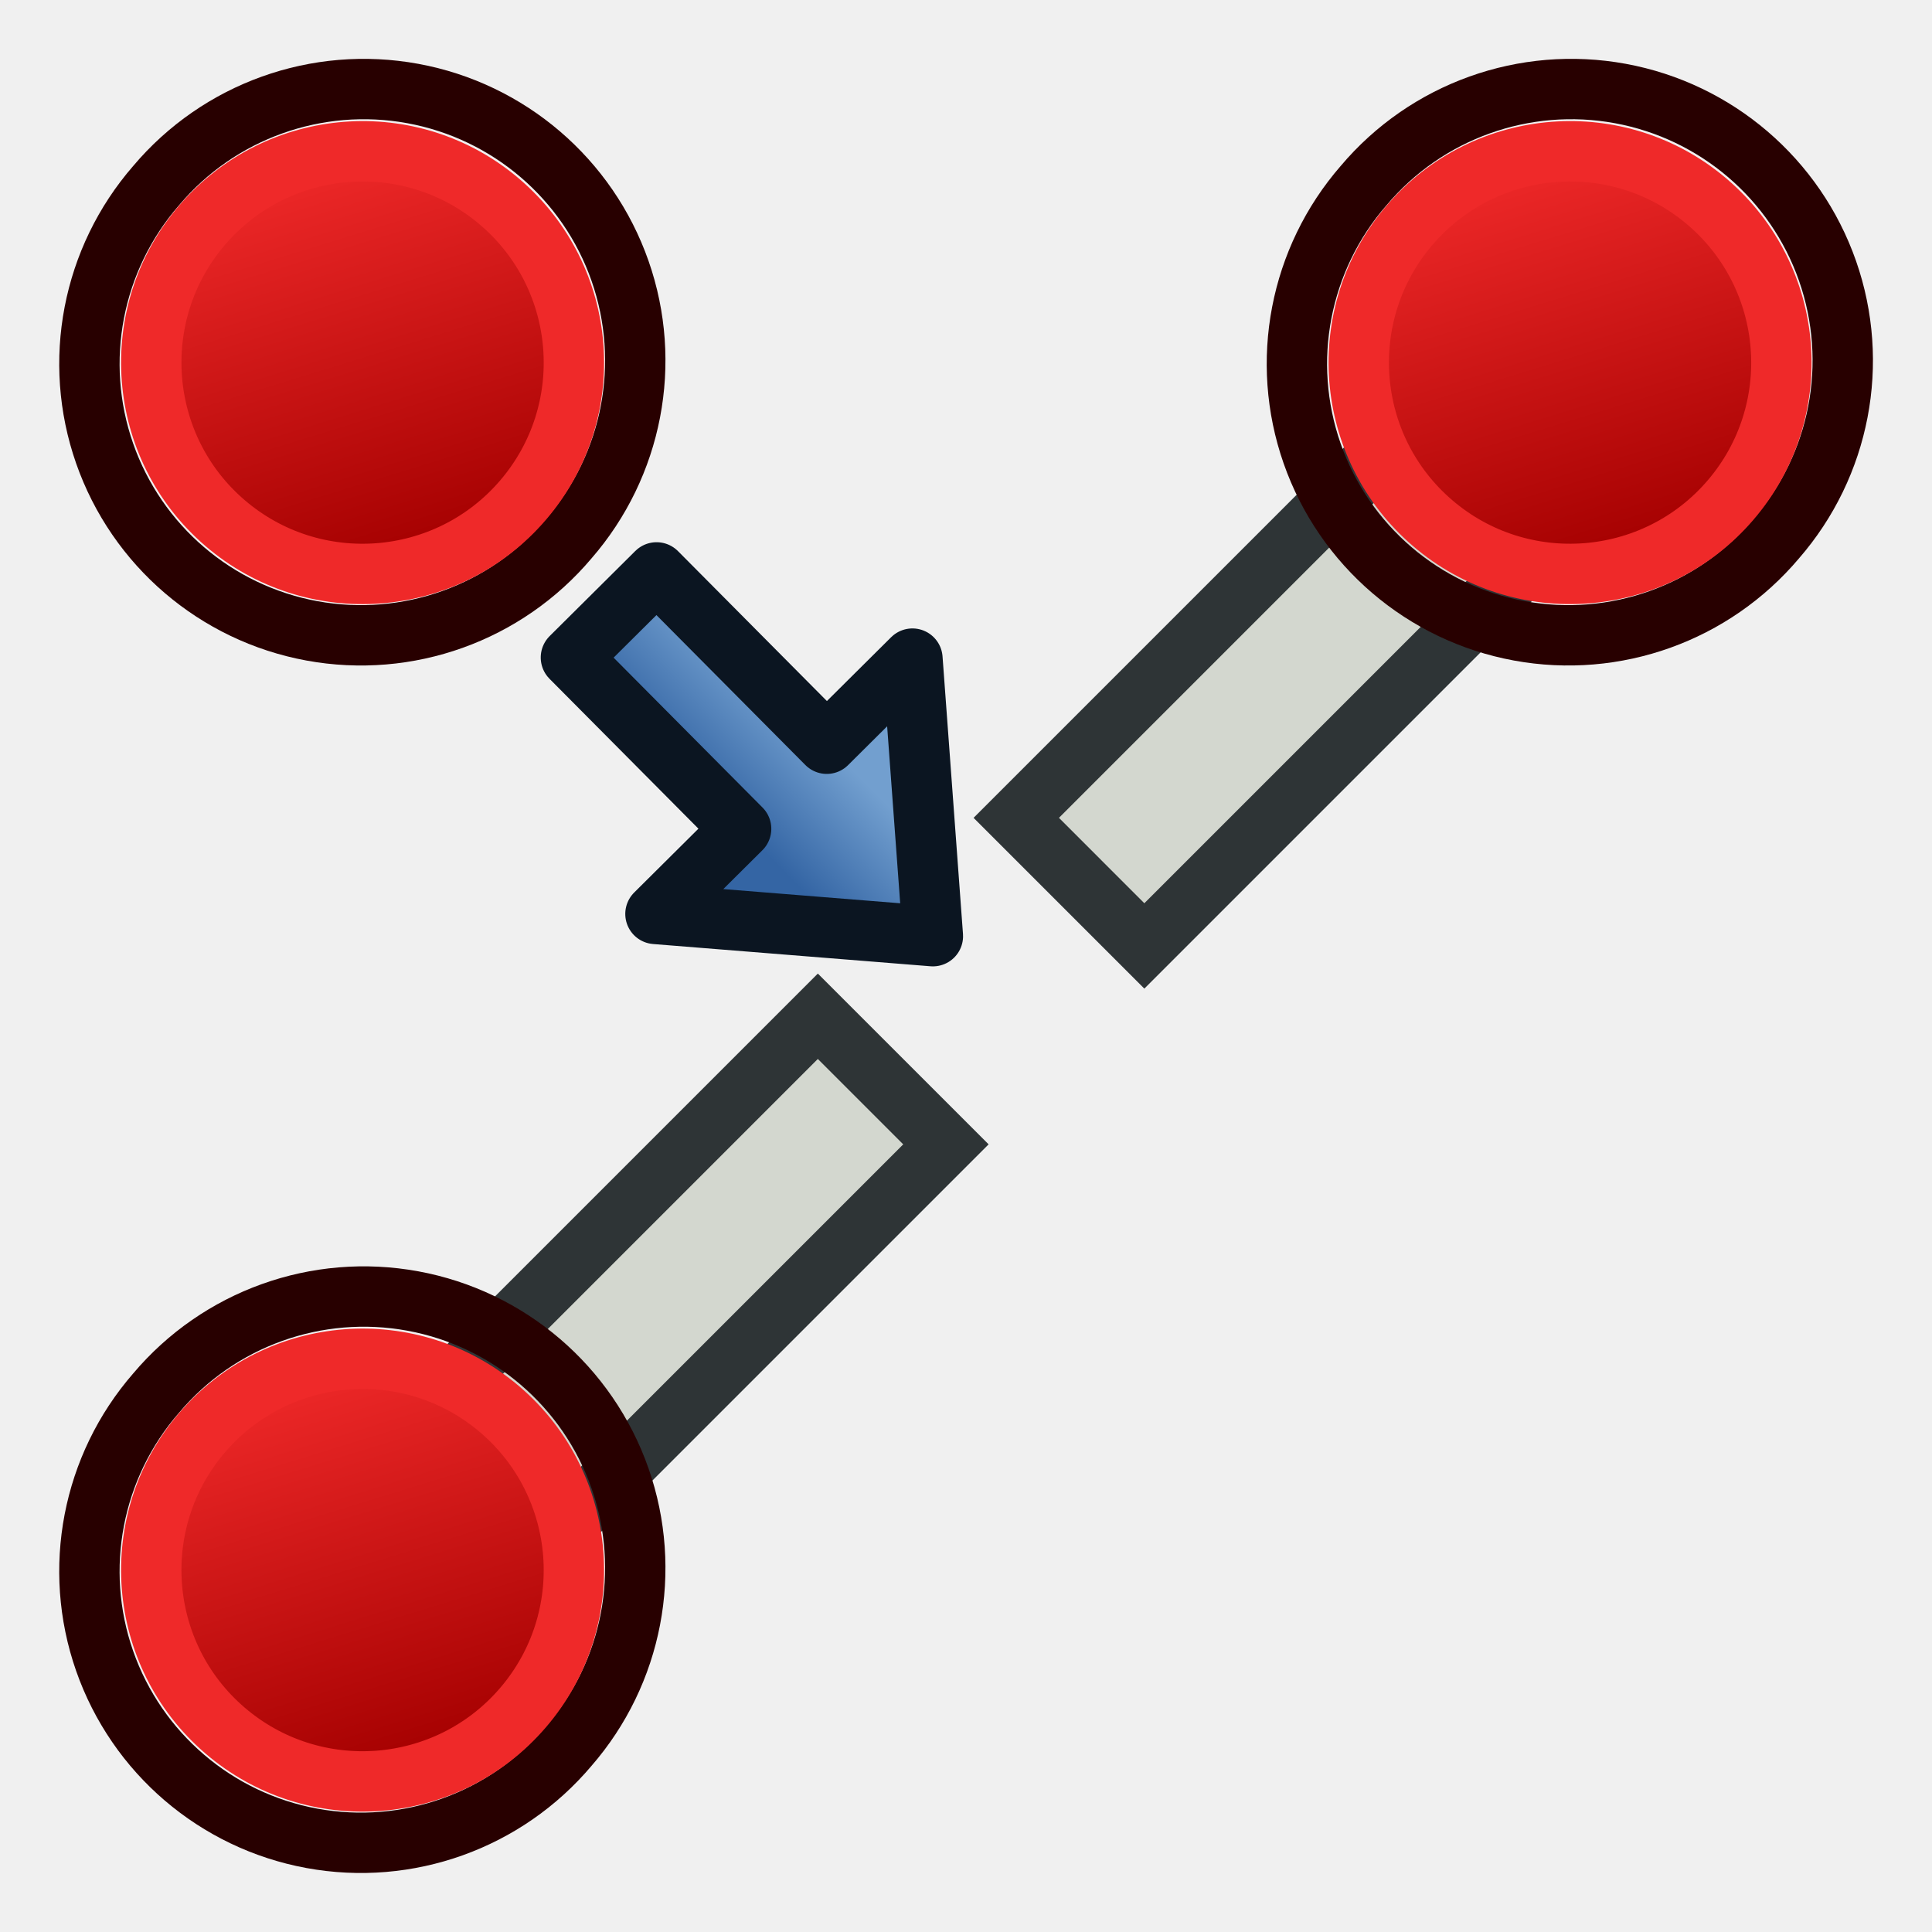
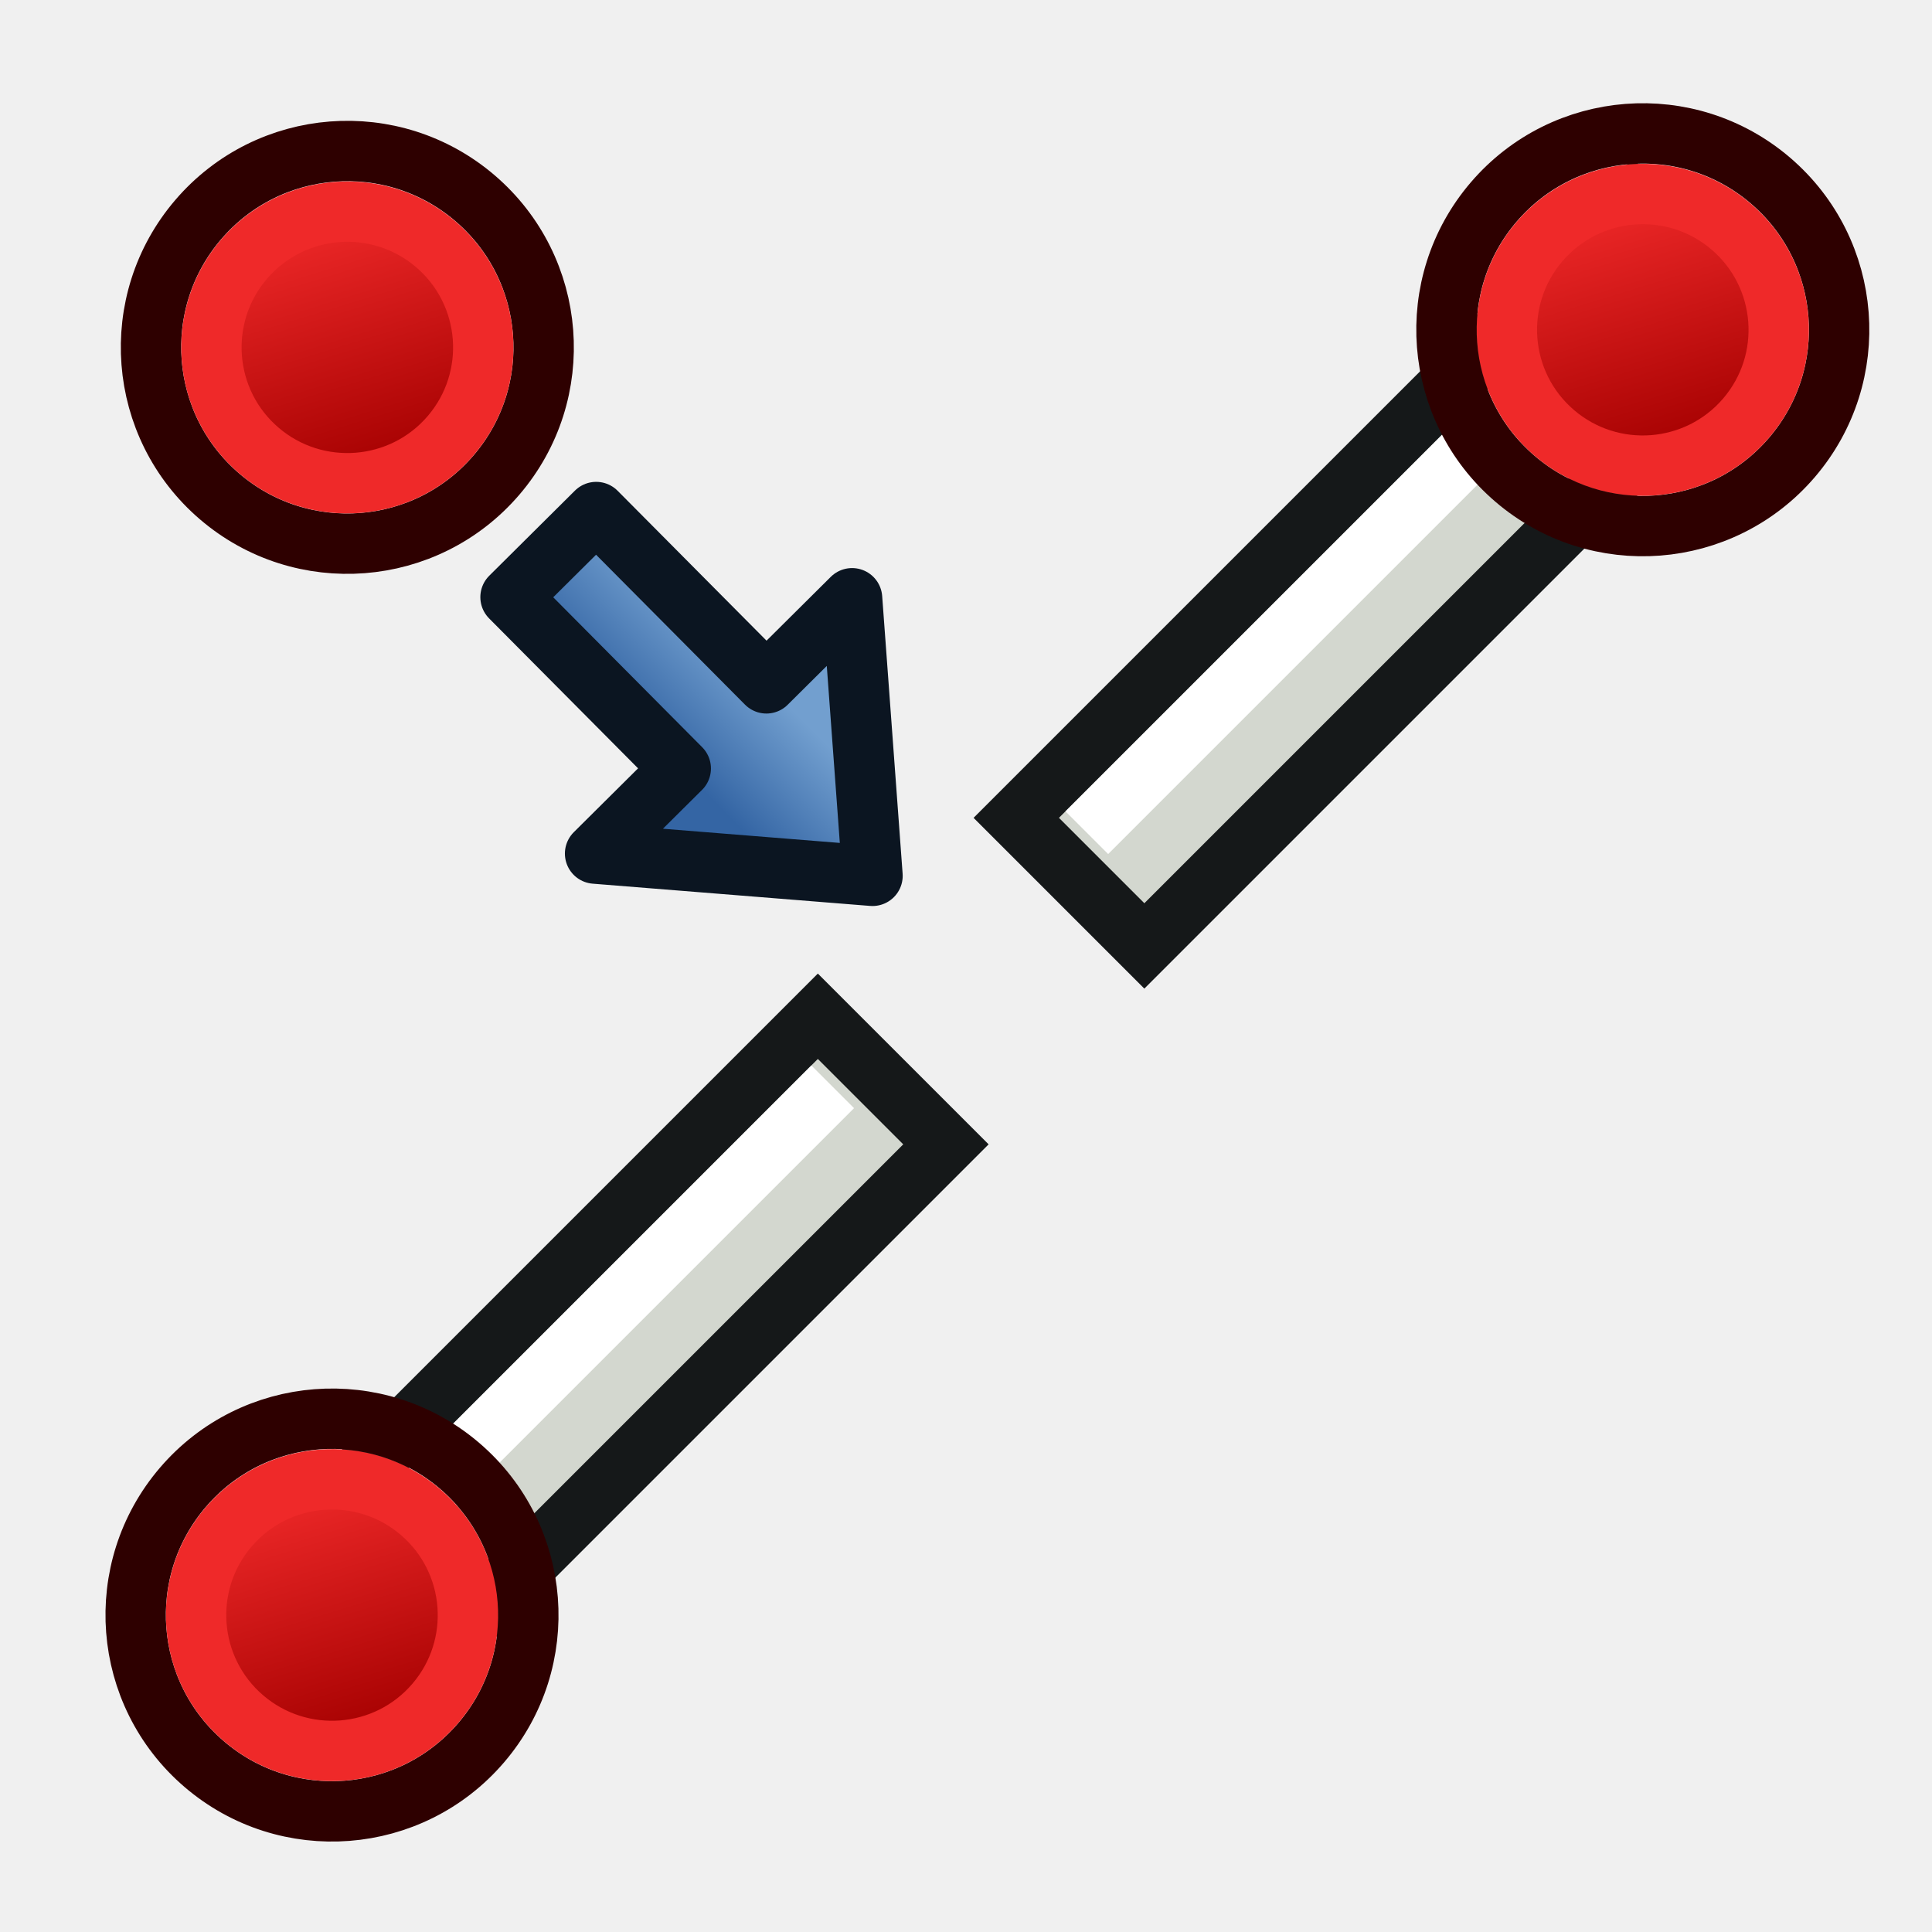
- <svg xmlns="http://www.w3.org/2000/svg" xmlns:xlink="http://www.w3.org/1999/xlink" version="1.1" id="svg2726" height="64px" width="64px">
-   <defs id="defs2728">
-     <radialGradient r="34.345" fy="672.797" fx="225.264" cy="672.797" cx="225.264" gradientTransform="matrix(1,0,0,0.6985294,0,202.8286)" gradientUnits="userSpaceOnUse" id="radialGradient4274" xlink:href="#linearGradient3144" />
-     <linearGradient id="linearGradient3144">
-       <stop id="stop3146" offset="0" style="stop-color:#ffffff;stop-opacity:1" />
-       <stop id="stop3148" offset="1" style="stop-color:#ffffff;stop-opacity:0" />
+ <svg xmlns="http://www.w3.org/2000/svg" xmlns:xlink="http://www.w3.org/1999/xlink" width="64" height="64" id="svg2869" version="1.1" viewBox="0 0 64 64">
+   <defs id="defs2871">
+     <linearGradient id="linearGradient5">
+       <stop style="stop-color:#ef2929;stop-opacity:1;" offset="0" id="stop19" />
+       <stop style="stop-color:#ef2929;stop-opacity:0;" offset="1" id="stop20" />
    </linearGradient>
-     <radialGradient r="34.345" fy="672.797" fx="225.264" cy="672.797" cx="225.264" gradientTransform="matrix(1,0,0,0.6985294,0,202.8286)" gradientUnits="userSpaceOnUse" id="radialGradient4272" xlink:href="#linearGradient3144" />
-     <linearGradient id="linearGradient3836-0">
-       <stop id="stop3838-2" offset="0" style="stop-color:#c4a000;stop-opacity:1" />
-       <stop id="stop3840-5" offset="1" style="stop-color:#fce94f;stop-opacity:1" />
+     <linearGradient id="swatch18">
+       <stop style="stop-color:#ef2929;stop-opacity:1;" offset="0" id="stop18" />
    </linearGradient>
-     <linearGradient y2="5" x2="-22" y1="18" x1="-18" gradientUnits="userSpaceOnUse" id="linearGradient3801-1-3" xlink:href="#linearGradient3836-0-6" />
-     <linearGradient id="linearGradient3836-0-6">
-       <stop id="stop3838-2-7" offset="0" style="stop-color:#a40000;stop-opacity:1" />
-       <stop id="stop3840-5-5" offset="1" style="stop-color:#ef2929;stop-opacity:1" />
+     <linearGradient id="swatch15">
+       <stop style="stop-color:#3d0000;stop-opacity:1;" offset="0" id="stop15" />
    </linearGradient>
-     <linearGradient y2="5" x2="-22" y1="18" x1="-18" gradientUnits="userSpaceOnUse" id="linearGradient3801-1-3-3" xlink:href="#linearGradient3836-0-6-6" />
-     <linearGradient id="linearGradient3836-0-6-6">
-       <stop id="stop3838-2-7-7" offset="0" style="stop-color:#a40000;stop-opacity:1" />
-       <stop id="stop3840-5-5-5" offset="1" style="stop-color:#ef2929;stop-opacity:1" />
+     <linearGradient id="linearGradient5-1">
+       <stop style="stop-color:#ef2929;stop-opacity:1;" offset="0" id="stop5" />
+       <stop style="stop-color:#ef2929;stop-opacity:0;" offset="1" id="stop6" />
    </linearGradient>
-     <linearGradient y2="5" x2="-22" y1="18" x1="-18" gradientUnits="userSpaceOnUse" id="linearGradient4808" xlink:href="#linearGradient3836-0-6" />
-     <radialGradient xlink:href="#linearGradient3144" id="radialGradient2378" gradientUnits="userSpaceOnUse" gradientTransform="matrix(1,0,0,0.6985294,0,202.8286)" cx="225.264" cy="672.797" fx="225.264" fy="672.797" r="34.345" />
-     <radialGradient xlink:href="#linearGradient3144" id="radialGradient2368" gradientUnits="userSpaceOnUse" gradientTransform="matrix(1,0,0,0.6985294,0,202.8286)" cx="225.264" cy="672.797" fx="225.264" fy="672.797" r="34.345" />
-     <radialGradient xlink:href="#linearGradient3144" id="radialGradient2370" gradientUnits="userSpaceOnUse" gradientTransform="matrix(1,0,0,0.6985294,0,202.8286)" cx="225.264" cy="672.797" fx="225.264" fy="672.797" r="34.345" />
-     <radialGradient xlink:href="#linearGradient3144" id="radialGradient3649" gradientUnits="userSpaceOnUse" gradientTransform="matrix(1,0,0,0.6985294,0,202.8286)" cx="225.264" cy="672.797" fx="225.264" fy="672.797" r="34.345" />
-     <radialGradient xlink:href="#linearGradient3144" id="radialGradient3651" gradientUnits="userSpaceOnUse" gradientTransform="matrix(1,0,0,0.6985294,0,202.8286)" cx="225.264" cy="672.797" fx="225.264" fy="672.797" r="34.345" />
-     <radialGradient xlink:href="#linearGradient3144" id="radialGradient3653" gradientUnits="userSpaceOnUse" gradientTransform="matrix(1,0,0,0.6985294,0,202.8286)" cx="225.264" cy="672.797" fx="225.264" fy="672.797" r="34.345" />
-     <radialGradient xlink:href="#linearGradient3144" id="radialGradient3675" gradientUnits="userSpaceOnUse" gradientTransform="matrix(1,0,0,0.6985294,0,202.8286)" cx="225.264" cy="672.797" fx="225.264" fy="672.797" r="34.345" />
-     <radialGradient xlink:href="#linearGradient3144" id="radialGradient3718" gradientUnits="userSpaceOnUse" gradientTransform="matrix(1,0,0,0.6985294,0,202.8286)" cx="225.264" cy="672.797" fx="225.264" fy="672.797" r="34.345" />
-     <radialGradient xlink:href="#linearGradient3144" id="radialGradient3718-3" gradientUnits="userSpaceOnUse" gradientTransform="matrix(1,0,0,0.6985294,0,202.8286)" cx="225.264" cy="672.797" fx="225.264" fy="672.797" r="34.345" />
-     <radialGradient xlink:href="#linearGradient3144" id="radialGradient3675-9" gradientUnits="userSpaceOnUse" gradientTransform="matrix(1,0,0,0.6985294,0,202.8286)" cx="225.264" cy="672.797" fx="225.264" fy="672.797" r="34.345" />
-     <radialGradient xlink:href="#linearGradient3144" id="radialGradient3649-7" gradientUnits="userSpaceOnUse" gradientTransform="matrix(1,0,0,0.6985294,0,202.8286)" cx="225.264" cy="672.797" fx="225.264" fy="672.797" r="34.345" />
-     <radialGradient xlink:href="#linearGradient3144" id="radialGradient3675-8" gradientUnits="userSpaceOnUse" gradientTransform="matrix(1,0,0,0.6985294,0,202.8286)" cx="225.264" cy="672.797" fx="225.264" fy="672.797" r="34.345" />
-     <linearGradient gradientUnits="userSpaceOnUse" gradientTransform="scale(0.9999902,1.00001)" x1="10.504" y1="16.487" x2="5.935" y2="1.636" id="linearGradient-1">
-       <stop stop-color="#A40000" offset="0%" id="stop5308" />
-       <stop stop-color="#EF2929" offset="100%" id="stop5310" />
+     <linearGradient id="linearGradient3836-9">
+       <stop style="stop-color:#a40000;stop-opacity:1" offset="0" id="stop3838-8" />
+       <stop style="stop-color:#ef2929;stop-opacity:1" offset="1" id="stop3840-1" />
    </linearGradient>
-     <linearGradient id="linearGradient3963">
-       <stop style="stop-color:#3465a4;stop-opacity:1" offset="0" id="stop3965" />
-       <stop style="stop-color:#729fcf;stop-opacity:1" offset="1" id="stop3967" />
+     <linearGradient id="linearGradient3836-9-3">
+       <stop style="stop-color:#a40000;stop-opacity:1" offset="0" id="stop3838-8-5" />
+       <stop style="stop-color:#ef2929;stop-opacity:1" offset="1" id="stop3840-1-6" />
    </linearGradient>
-     <linearGradient id="linearGradient3593">
-       <stop style="stop-color:#c8e0f9;stop-opacity:1" offset="0" id="stop3595" />
-       <stop style="stop-color:#637dca;stop-opacity:1" offset="1" id="stop3597" />
+     <linearGradient y2="5" x2="-22" y1="18" x1="-18" gradientUnits="userSpaceOnUse" id="linearGradient3082" xlink:href="#linearGradient3836-9-3" />
+     <linearGradient id="linearGradient3836-9-7">
+       <stop style="stop-color:#a40000;stop-opacity:1" offset="0" id="stop3838-8-0" />
+       <stop style="stop-color:#ef2929;stop-opacity:1" offset="1" id="stop3840-1-9" />
    </linearGradient>
-     <linearGradient id="linearGradient3864">
-       <stop id="stop3866" offset="0" style="stop-color:#71b2f8;stop-opacity:1" />
-       <stop id="stop3868" offset="1" style="stop-color:#002795;stop-opacity:1" />
+     <linearGradient y2="5" x2="-22" y1="18" x1="-18" gradientUnits="userSpaceOnUse" id="linearGradient3082-3" xlink:href="#linearGradient3836-9-7" />
+     <linearGradient xlink:href="#linearGradient3836-9-3" id="linearGradient3801-1-3" gradientUnits="userSpaceOnUse" x1="-18" y1="18" x2="-22" y2="5" gradientTransform="matrix(0.7634244,0,0,0.7575042,-4.596389,2.752564)" />
+     <linearGradient xlink:href="#linearGradient3836-9-3" id="linearGradient3801-1-3-2" gradientUnits="userSpaceOnUse" x1="-18" y1="18" x2="-22" y2="5" gradientTransform="matrix(0.849567,0,0,0.8430139,-2.927337,1.779038)" />
+     <linearGradient xlink:href="#linearGradient3836-9-3" id="linearGradient34" gradientUnits="userSpaceOnUse" gradientTransform="matrix(0.8260704,0,0,0.8253345,-4.009808,1.346708)" x1="-18" y1="18" x2="-22" y2="5" />
+     <linearGradient xlink:href="#linearGradient3838" id="linearGradient3844" x1="36" y1="1039.362" x2="32" y2="1003.362" gradientUnits="userSpaceOnUse" gradientTransform="translate(2.0563921e-6,-988.3622)" />
+     <linearGradient id="linearGradient3838">
+       <stop style="stop-color:#d3d7cf;stop-opacity:1;" offset="0" id="stop3840" />
+       <stop style="stop-color:#ffffff;stop-opacity:1;" offset="1" id="stop3842" />
    </linearGradient>
-     <radialGradient xlink:href="#linearGradient3864" id="radialGradient3000" gradientUnits="userSpaceOnUse" gradientTransform="matrix(0.1810953,0.09137083,-0.157871,0.3246933,32.46475,9.281191)" cx="51.105" cy="23.807" fx="51.105" fy="23.807" r="19.571" />
-     <radialGradient xlink:href="#linearGradient3593" id="radialGradient3003" gradientUnits="userSpaceOnUse" gradientTransform="matrix(2.371772,-0.01625344,0.00868111,1.016118,-99.60601,-11.43255)" cx="48.288" cy="46.746" fx="48.288" fy="46.746" r="19.571" />
-     <radialGradient xlink:href="#linearGradient3593" id="radialGradient3006" gradientUnits="userSpaceOnUse" gradientTransform="matrix(0.9621382,0,0,0.9621382,-277.8566,12.82226)" cx="317.682" cy="35.227" fx="317.682" fy="35.227" r="19.571" />
-     <radialGradient xlink:href="#linearGradient3593" id="radialGradient3009" gradientUnits="userSpaceOnUse" gradientTransform="matrix(0.9621382,0,0,0.9621382,-309.8258,8.36144)" cx="330.638" cy="39.963" fx="330.638" fy="39.963" r="19.571" />
-     <radialGradient xlink:href="#linearGradient3144" id="radialGradient3016" gradientUnits="userSpaceOnUse" gradientTransform="matrix(1,0,0,0.6985294,0,202.8286)" cx="225.264" cy="672.797" fx="225.264" fy="672.797" r="34.345" />
-     <radialGradient xlink:href="#linearGradient3144" id="radialGradient3803" gradientUnits="userSpaceOnUse" gradientTransform="matrix(1,0,0,0.6985294,0,202.8286)" cx="225.264" cy="672.797" fx="225.264" fy="672.797" r="34.345" />
-     <radialGradient xlink:href="#linearGradient3864" id="radialGradient3807" gradientUnits="userSpaceOnUse" gradientTransform="matrix(2.23059,-0.01528594,0.00816436,0.9556325,-83.9813,-71.59855)" cx="48.288" cy="46.746" fx="48.288" fy="46.746" r="19.571" />
-     <radialGradient xlink:href="#linearGradient3144" id="radialGradient3821" gradientUnits="userSpaceOnUse" gradientTransform="matrix(1,0,0,0.6985294,0,202.8286)" cx="225.264" cy="672.797" fx="225.264" fy="672.797" r="34.345" />
-     <radialGradient xlink:href="#linearGradient3144" id="radialGradient3821-5" gradientUnits="userSpaceOnUse" gradientTransform="matrix(1,0,0,0.6985294,0,202.8286)" cx="225.264" cy="672.797" fx="225.264" fy="672.797" r="34.345" />
-     <radialGradient xlink:href="#linearGradient3144" id="radialGradient3803-9" gradientUnits="userSpaceOnUse" gradientTransform="matrix(1,0,0,0.6985294,0,202.8286)" cx="225.264" cy="672.797" fx="225.264" fy="672.797" r="34.345" />
-     <linearGradient xlink:href="#linearGradient3963" id="linearGradient3969" x1="-13" y1="35" x2="-20" y2="38" gradientUnits="userSpaceOnUse" />
-     <linearGradient xlink:href="#linearGradient3963" id="linearGradient3978" gradientUnits="userSpaceOnUse" x1="-15" y1="37" x2="-19" y2="37" gradientTransform="rotate(15,69.46815,244.3832)" />
+     <linearGradient xlink:href="#linearGradient3830" id="linearGradient3836" x1="36" y1="1037.362" x2="32" y2="1005.362" gradientUnits="userSpaceOnUse" gradientTransform="translate(2.0563921e-6,-988.3622)" />
+     <linearGradient id="linearGradient3830">
+       <stop style="stop-color:#ffffff;stop-opacity:1;" offset="0" id="stop3832" />
+       <stop style="stop-color:#d3d7cf;stop-opacity:1;" offset="1" id="stop3834" />
+     </linearGradient>
+     <linearGradient x1="10.504" y1="16.487" x2="5.935" y2="1.636" id="linearGradient-1" gradientTransform="scale(0.9999902,1.00001)" gradientUnits="userSpaceOnUse">
+       <stop stop-color="#A40000" offset="0%" id="stop6-9" />
+       <stop stop-color="#EF2929" offset="100%" id="stop8" />
+     </linearGradient>
+     <linearGradient xlink:href="#linearGradient3815" id="linearGradient3856" gradientUnits="userSpaceOnUse" x1="80" y1="58" x2="79" y2="42" />
+     <linearGradient id="linearGradient3815">
+       <stop style="stop-color:#3465a4;stop-opacity:1" offset="0" id="stop3817" />
+       <stop style="stop-color:#729fcf;stop-opacity:1" offset="1" id="stop3819" />
+     </linearGradient>
+     <linearGradient xlink:href="#linearGradient3841" id="linearGradient3858" gradientUnits="userSpaceOnUse" x1="109" y1="51" x2="105" y2="38" />
+     <linearGradient id="linearGradient3841">
+       <stop style="stop-color:#204a87;stop-opacity:1" offset="0" id="stop3843" />
+       <stop style="stop-color:#3465a4;stop-opacity:1" offset="1" id="stop3845" />
+     </linearGradient>
+     <linearGradient y2="5" x2="-22" y1="18" x1="-18" gradientTransform="matrix(0.7711485,0,0,0.7711394,-4.409097,2.585905)" gradientUnits="userSpaceOnUse" id="linearGradient3898" xlink:href="#linearGradient3836-9-3" />
+     <linearGradient xlink:href="#linearGradient3815" id="linearGradient3978" gradientUnits="userSpaceOnUse" x1="-15" y1="37" x2="-19" y2="37" gradientTransform="rotate(135.1886,5.742691,37.96903)" />
+     <linearGradient xlink:href="#linearGradient3836-9-3" id="linearGradient28" gradientUnits="userSpaceOnUse" gradientTransform="matrix(0.8260704,0,0,0.8253345,-4.009808,1.346708)" x1="-18" y1="18" x2="-22" y2="5" />
+     <linearGradient xlink:href="#linearGradient3836-9-3" id="linearGradient30" gradientUnits="userSpaceOnUse" gradientTransform="matrix(0.8260704,0,0,0.8253345,-4.009808,1.346708)" x1="-18" y1="18" x2="-22" y2="5" />
  </defs>
-   <g id="layer1">
-     <g transform="matrix(0.1621282,0,0,0.1621282,6.360599,-66.10881)" id="g4289">
-       <g id="g3242">
-         <g transform="rotate(178.4663,109.9186,681.4853)" id="g3154">
-           <g id="g5625">
-             <g id="g5574" />
-             <path style="fill:none;stroke:#ffffff;stroke-width:12.336;stroke-linecap:butt;stroke-linejoin:miter;stroke-opacity:1" d="M 173.542,651.076 87.557,732.575" id="path3063" />
-             <g id="g5582">
-               <path id="path5287" d="m 162.409,627.635 25.459,26.859 -97.663,92.572 -25.461,-26.862 z" style="fill:#d3d7cf;stroke:#2e3436;stroke-width:12.336;stroke-linecap:butt;stroke-linejoin:miter;stroke-opacity:1" transform="translate(-2.5887148e-6,-1.6278964e-5)" />
-               <g id="g3827-1-3" transform="matrix(-6.165749,-0.1650864,0.1650864,-6.165749,251.653,959.1409)">
-                 <g id="g3797-9-5" transform="translate(31.32213,40.57029)">
-                   <path d="M -26.156,5.583 A 8.994,8.993 0.02 1 1 -12.494,17.282 8.994,8.993 0.02 1 1 -26.156,5.583 Z" id="path4250-71-6" style="fill:none;stroke:#280000;stroke-width:2;stroke-miterlimit:4;stroke-dasharray:none;stroke-opacity:1" />
-                   <path d="M -24.634,6.894 A 7,7 0 1 1 -14,16 7,7 0 0 1 -24.634,6.894 Z" id="path4250-7-3-2" style="fill:url(#linearGradient3801-1-3);fill-opacity:1;stroke:#ef2929;stroke-width:2;stroke-miterlimit:4;stroke-dasharray:none;stroke-opacity:1" />
-                 </g>
-               </g>
-             </g>
-             <path style="fill:none;stroke:#ffffff;stroke-width:12.336;stroke-linecap:butt;stroke-linejoin:miter;stroke-opacity:1" d="M 34.264,783.089 -83.376,894.593" id="path3063-1" />
-             <g id="g5590">
-               <g id="g5571">
-                 <path style="fill:#d3d7cf;stroke:#2e3436;stroke-width:12.336;stroke-linecap:butt;stroke-linejoin:miter;stroke-opacity:1" d="M 23.131,759.646 48.592,786.508 -80.727,909.081 -106.186,882.221 Z" id="path3061" />
-               </g>
-               <g id="g3827-1-3-3" transform="matrix(-6.165749,-0.1650864,0.1650864,-6.165749,-1.58044,1199.167)">
-                 <g id="g3797-9-5-5" transform="translate(31.32213,40.57029)">
-                   <path d="M -26.156,5.583 A 8.994,8.993 0.02 1 1 -12.494,17.282 8.994,8.993 0.02 1 1 -26.156,5.583 Z" id="path4250-71-6-6" style="fill:none;stroke:#280000;stroke-width:2;stroke-miterlimit:4;stroke-dasharray:none;stroke-opacity:1" />
-                   <path d="M -24.634,6.894 A 7,7 0 1 1 -14,16 7,7 0 0 1 -24.634,6.894 Z" id="path4250-7-3-2-2" style="fill:url(#linearGradient3801-1-3-3);fill-opacity:1;stroke:#ef2929;stroke-width:2;stroke-miterlimit:4;stroke-dasharray:none;stroke-opacity:1" />
-                 </g>
-               </g>
-             </g>
-             <g id="g5599">
-               <g transform="translate(-109.2455,94.72006)" id="g4942">
-                 <g transform="matrix(-6.165749,-0.1650864,0.1650864,-6.165749,354.2934,1111.048)" id="g3827-1-3-7">
-                   <g transform="translate(31.32213,40.57029)" id="g3797-9-5-53">
-                     <path style="fill:none;stroke:#280000;stroke-width:2;stroke-miterlimit:4;stroke-dasharray:none;stroke-opacity:1" id="path4250-71-6-5" d="M -26.156,5.583 A 8.994,8.993 0.02 1 1 -12.494,17.282 8.994,8.993 0.02 1 1 -26.156,5.583 Z" />
-                     <path style="fill:url(#linearGradient4808);fill-opacity:1;stroke:#ef2929;stroke-width:2;stroke-miterlimit:4;stroke-dasharray:none;stroke-opacity:1" id="path4250-7-3-2-6" d="M -24.634,6.894 A 7,7 0 1 1 -14,16 7,7 0 0 1 -24.634,6.894 Z" />
-                   </g>
-                 </g>
-               </g>
-               <g transform="matrix(3.243131,-5.246505,5.246505,3.243131,-137.9521,940.7426)" id="g3971">
-                 <path style="fill:url(#linearGradient3978);fill-opacity:1;stroke:#0b1521;stroke-width:2;stroke-linecap:butt;stroke-linejoin:round;stroke-opacity:1" d="m 40,28 -3.864,-1.035 2.071,-7.727 -3.864,-1.035 7.607,-5.209 3.984,8.314 -3.864,-1.035 z" id="path3941" />
-               </g>
-             </g>
-           </g>
-         </g>
-       </g>
+   <g id="layer3" style="display:inline">
+     <g transform="matrix(0.7786946,0,0,0.7786945,27.05421,3.103662)" id="g34" style="stroke-width:1.284">
+       <path style="fill:none;stroke:#2e0000;stroke-width:2.568;stroke-miterlimit:4;stroke-dasharray:none;stroke-opacity:1" id="path33" d="M -26.311,5.358 A 8.352,8.352 0.02 1 1 -13.623,16.223 8.352,8.352 0.02 1 1 -26.311,5.358 Z" />
+       <path style="fill:url(#linearGradient34);fill-opacity:1;stroke:#ef2929;stroke-width:2.568;stroke-miterlimit:4;stroke-dasharray:none;stroke-opacity:1" id="path34" d="m -24.359,7.036 a 5.782,5.777 0 1 1 8.784,7.516 5.782,5.777 0 0 1 -8.784,-7.516 z" />
+     </g>
+     <g id="layer1">
+       <g id="g5574" transform="matrix(-0.1620701,0.00433938,-0.00433938,-0.1620701,44.95324,154.3506)" />
+       <path id="path5287" d="m 15.908,53.335 -4.243,-4.243 15.427,-15.427 4.243,4.243 z" style="fill:#d3d7cf;stroke:#151819;stroke-width:2;stroke-linecap:butt;stroke-linejoin:miter;stroke-opacity:1" />
+       <path style="fill:none;stroke:#ffffff;stroke-width:2;stroke-linecap:butt;stroke-linejoin:miter;stroke-opacity:1" d="M 14.002,49.584 27.584,36.002" id="path3063" />
+       <path style="fill:#d3d7cf;stroke:#151819;stroke-width:2;stroke-linecap:butt;stroke-linejoin:miter;stroke-opacity:1" d="M 37.908,31.335 33.665,27.092 54.092,6.665 58.335,10.908 Z" id="path3061" />
+       <path style="fill:#ffffff;stroke:#ffffff;stroke-width:2;stroke-linecap:butt;stroke-linejoin:miter;stroke-opacity:1;fill-opacity:1" d="M 36.002,27.584 54.584,9.002" id="path3063-1" />
+       <path style="fill:url(#linearGradient3978);fill-opacity:1;stroke:#0b1521;stroke-width:2;stroke-linecap:butt;stroke-linejoin:round;stroke-opacity:1" d="m 16.912,19.781 2.838,-2.819 5.638,5.675 2.838,-2.819 0.677,9.195 -9.19,-0.737 2.838,-2.819 z" id="path3941" />
+     </g>
+     <g transform="matrix(0.7786946,0,0,0.7786945,69.96813,2.520931)" id="g28" style="stroke-width:1.284">
+       <path style="fill:none;stroke:#2e0000;stroke-width:2.568;stroke-miterlimit:4;stroke-dasharray:none;stroke-opacity:1" id="path27" d="M -26.311,5.358 A 8.352,8.352 0.02 1 1 -13.623,16.223 8.352,8.352 0.02 1 1 -26.311,5.358 Z" />
+       <path style="fill:url(#linearGradient28);fill-opacity:1;stroke:#ef2929;stroke-width:2.568;stroke-miterlimit:4;stroke-dasharray:none;stroke-opacity:1" id="path28" d="m -24.359,7.036 a 5.782,5.777 0 1 1 8.784,7.516 5.782,5.777 0 0 1 -8.784,-7.516 z" />
+     </g>
+     <g transform="matrix(0.7786946,0,0,0.7786945,26.54619,45.09807)" id="g30" style="stroke-width:1.284">
+       <path style="fill:none;stroke:#2e0000;stroke-width:2.568;stroke-miterlimit:4;stroke-dasharray:none;stroke-opacity:1" id="path29" d="M -26.311,5.358 A 8.352,8.352 0.02 1 1 -13.623,16.223 8.352,8.352 0.02 1 1 -26.311,5.358 Z" />
+       <path style="fill:url(#linearGradient30);fill-opacity:1;stroke:#ef2929;stroke-width:2.568;stroke-miterlimit:4;stroke-dasharray:none;stroke-opacity:1" id="path30" d="m -24.359,7.036 a 5.782,5.777 0 1 1 8.784,7.516 5.782,5.777 0 0 1 -8.784,-7.516 z" />
    </g>
  </g>
</svg>
